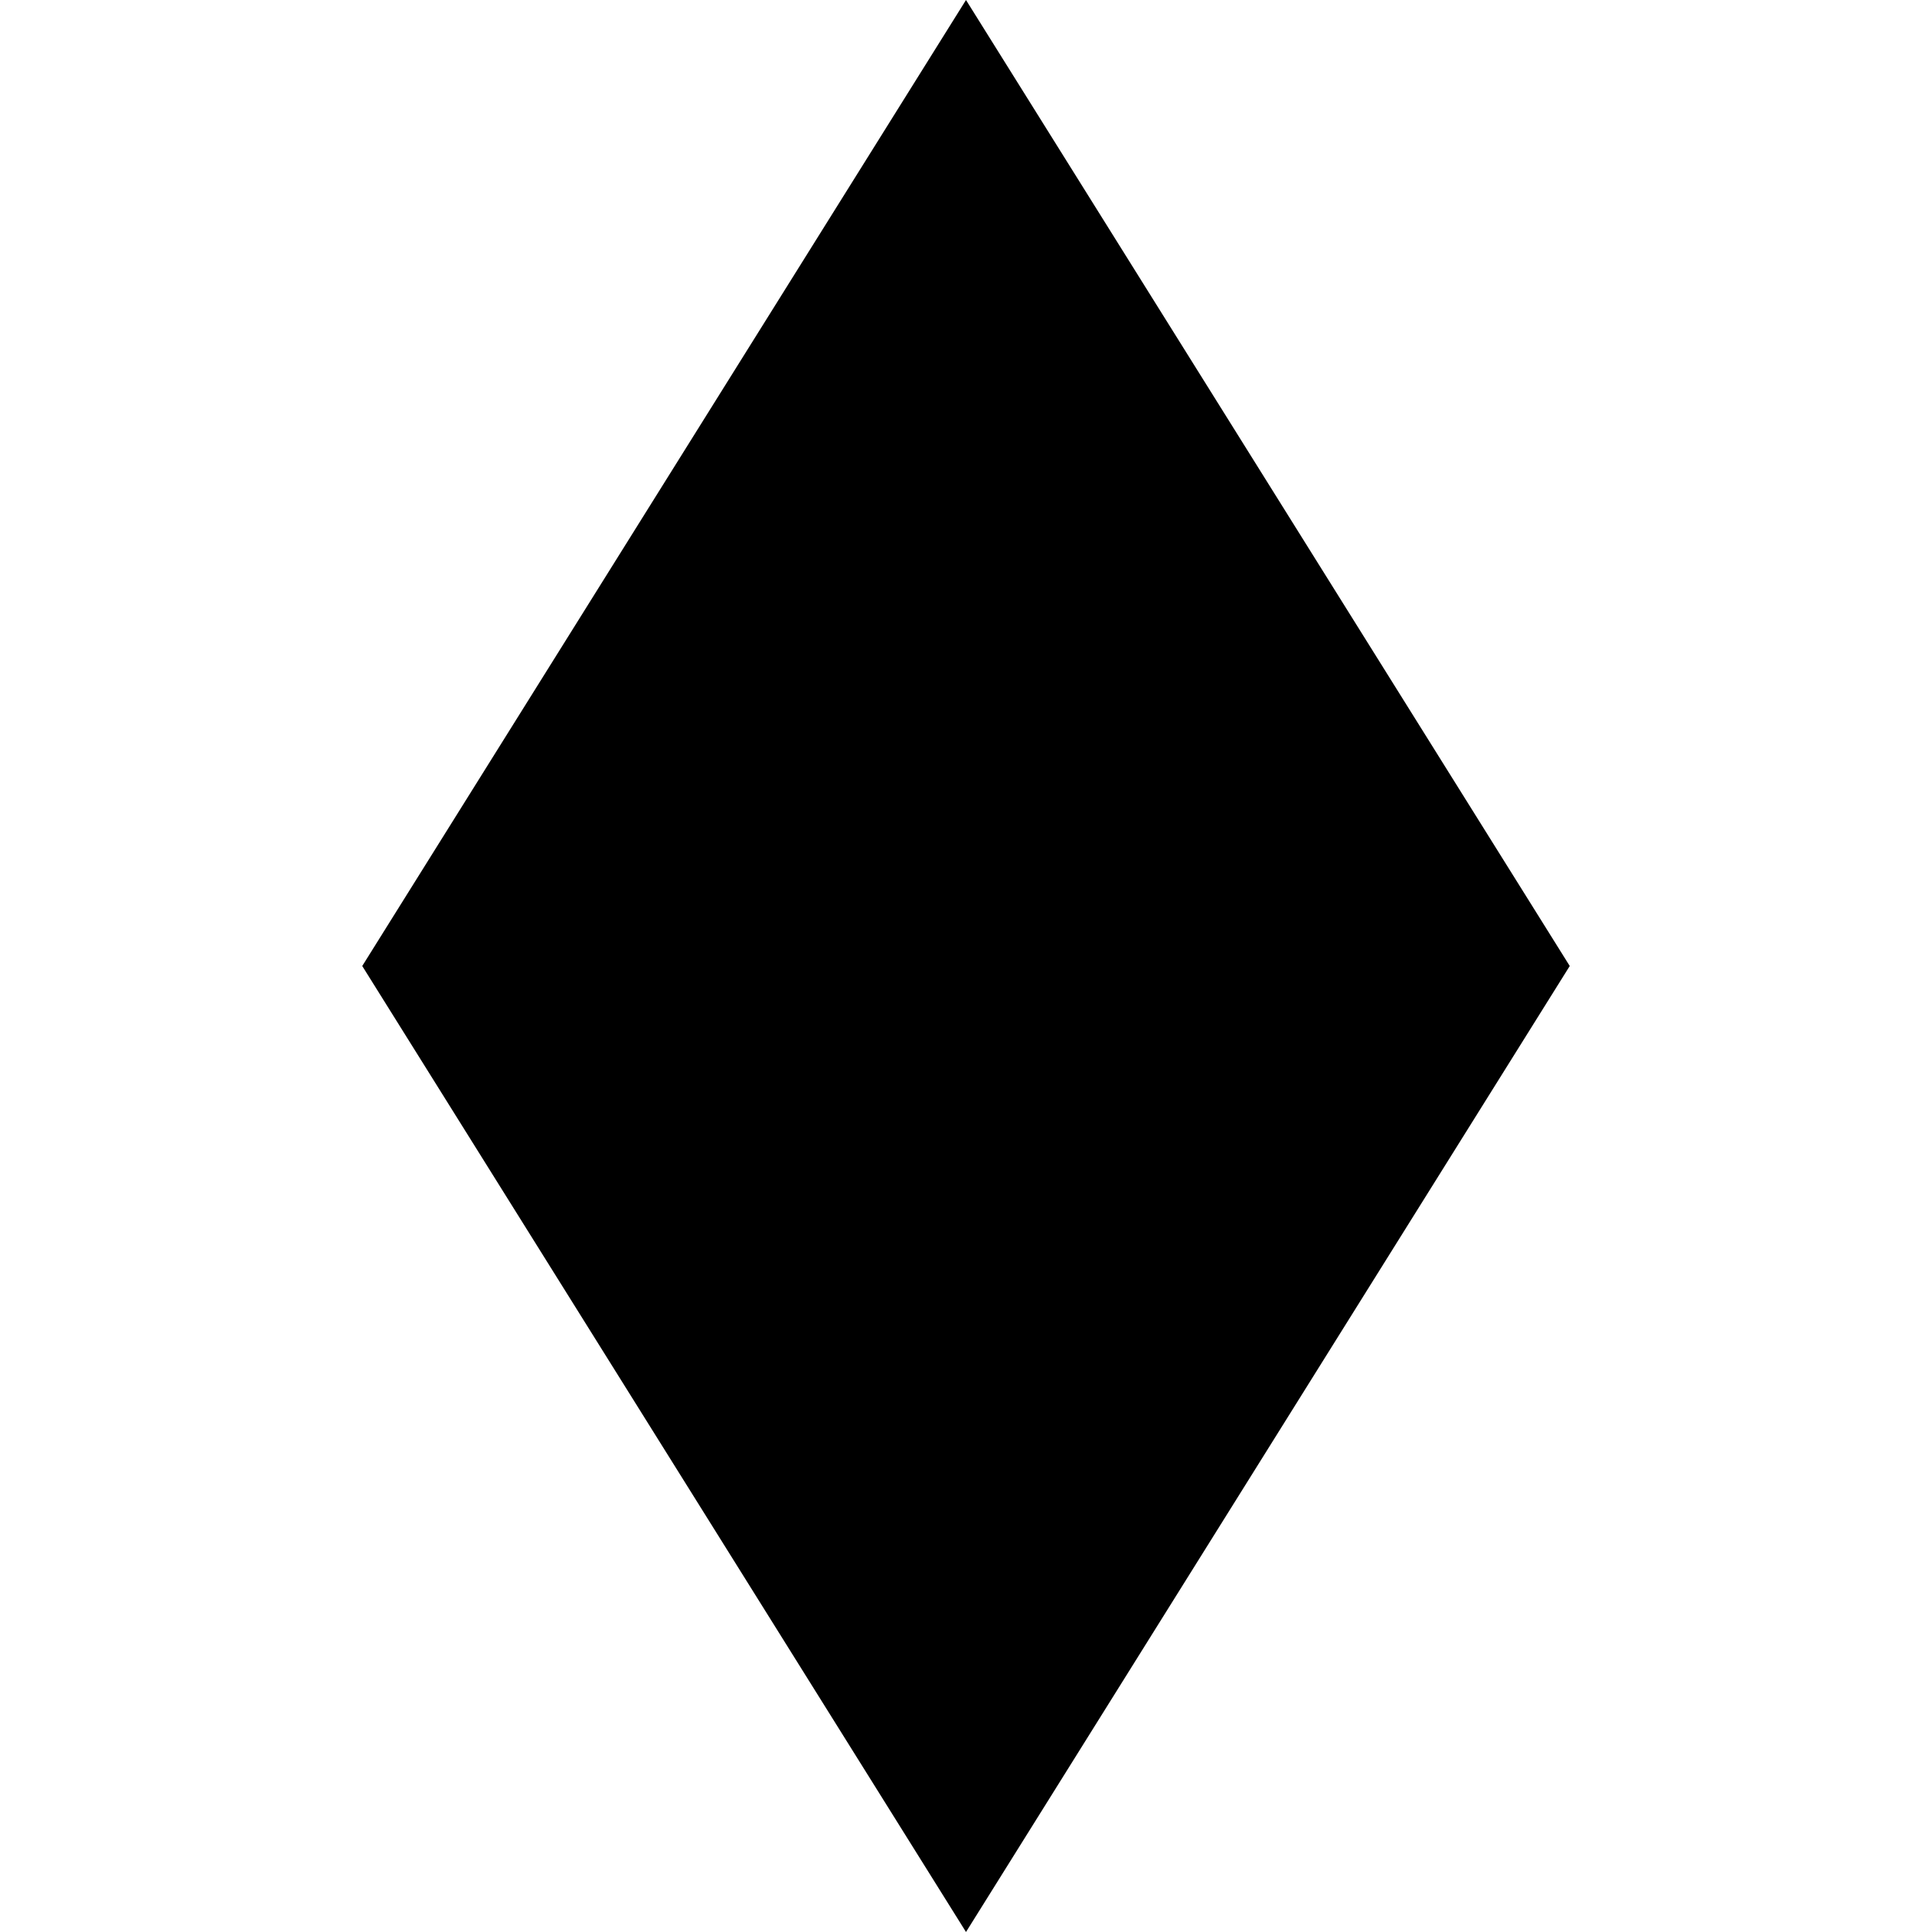
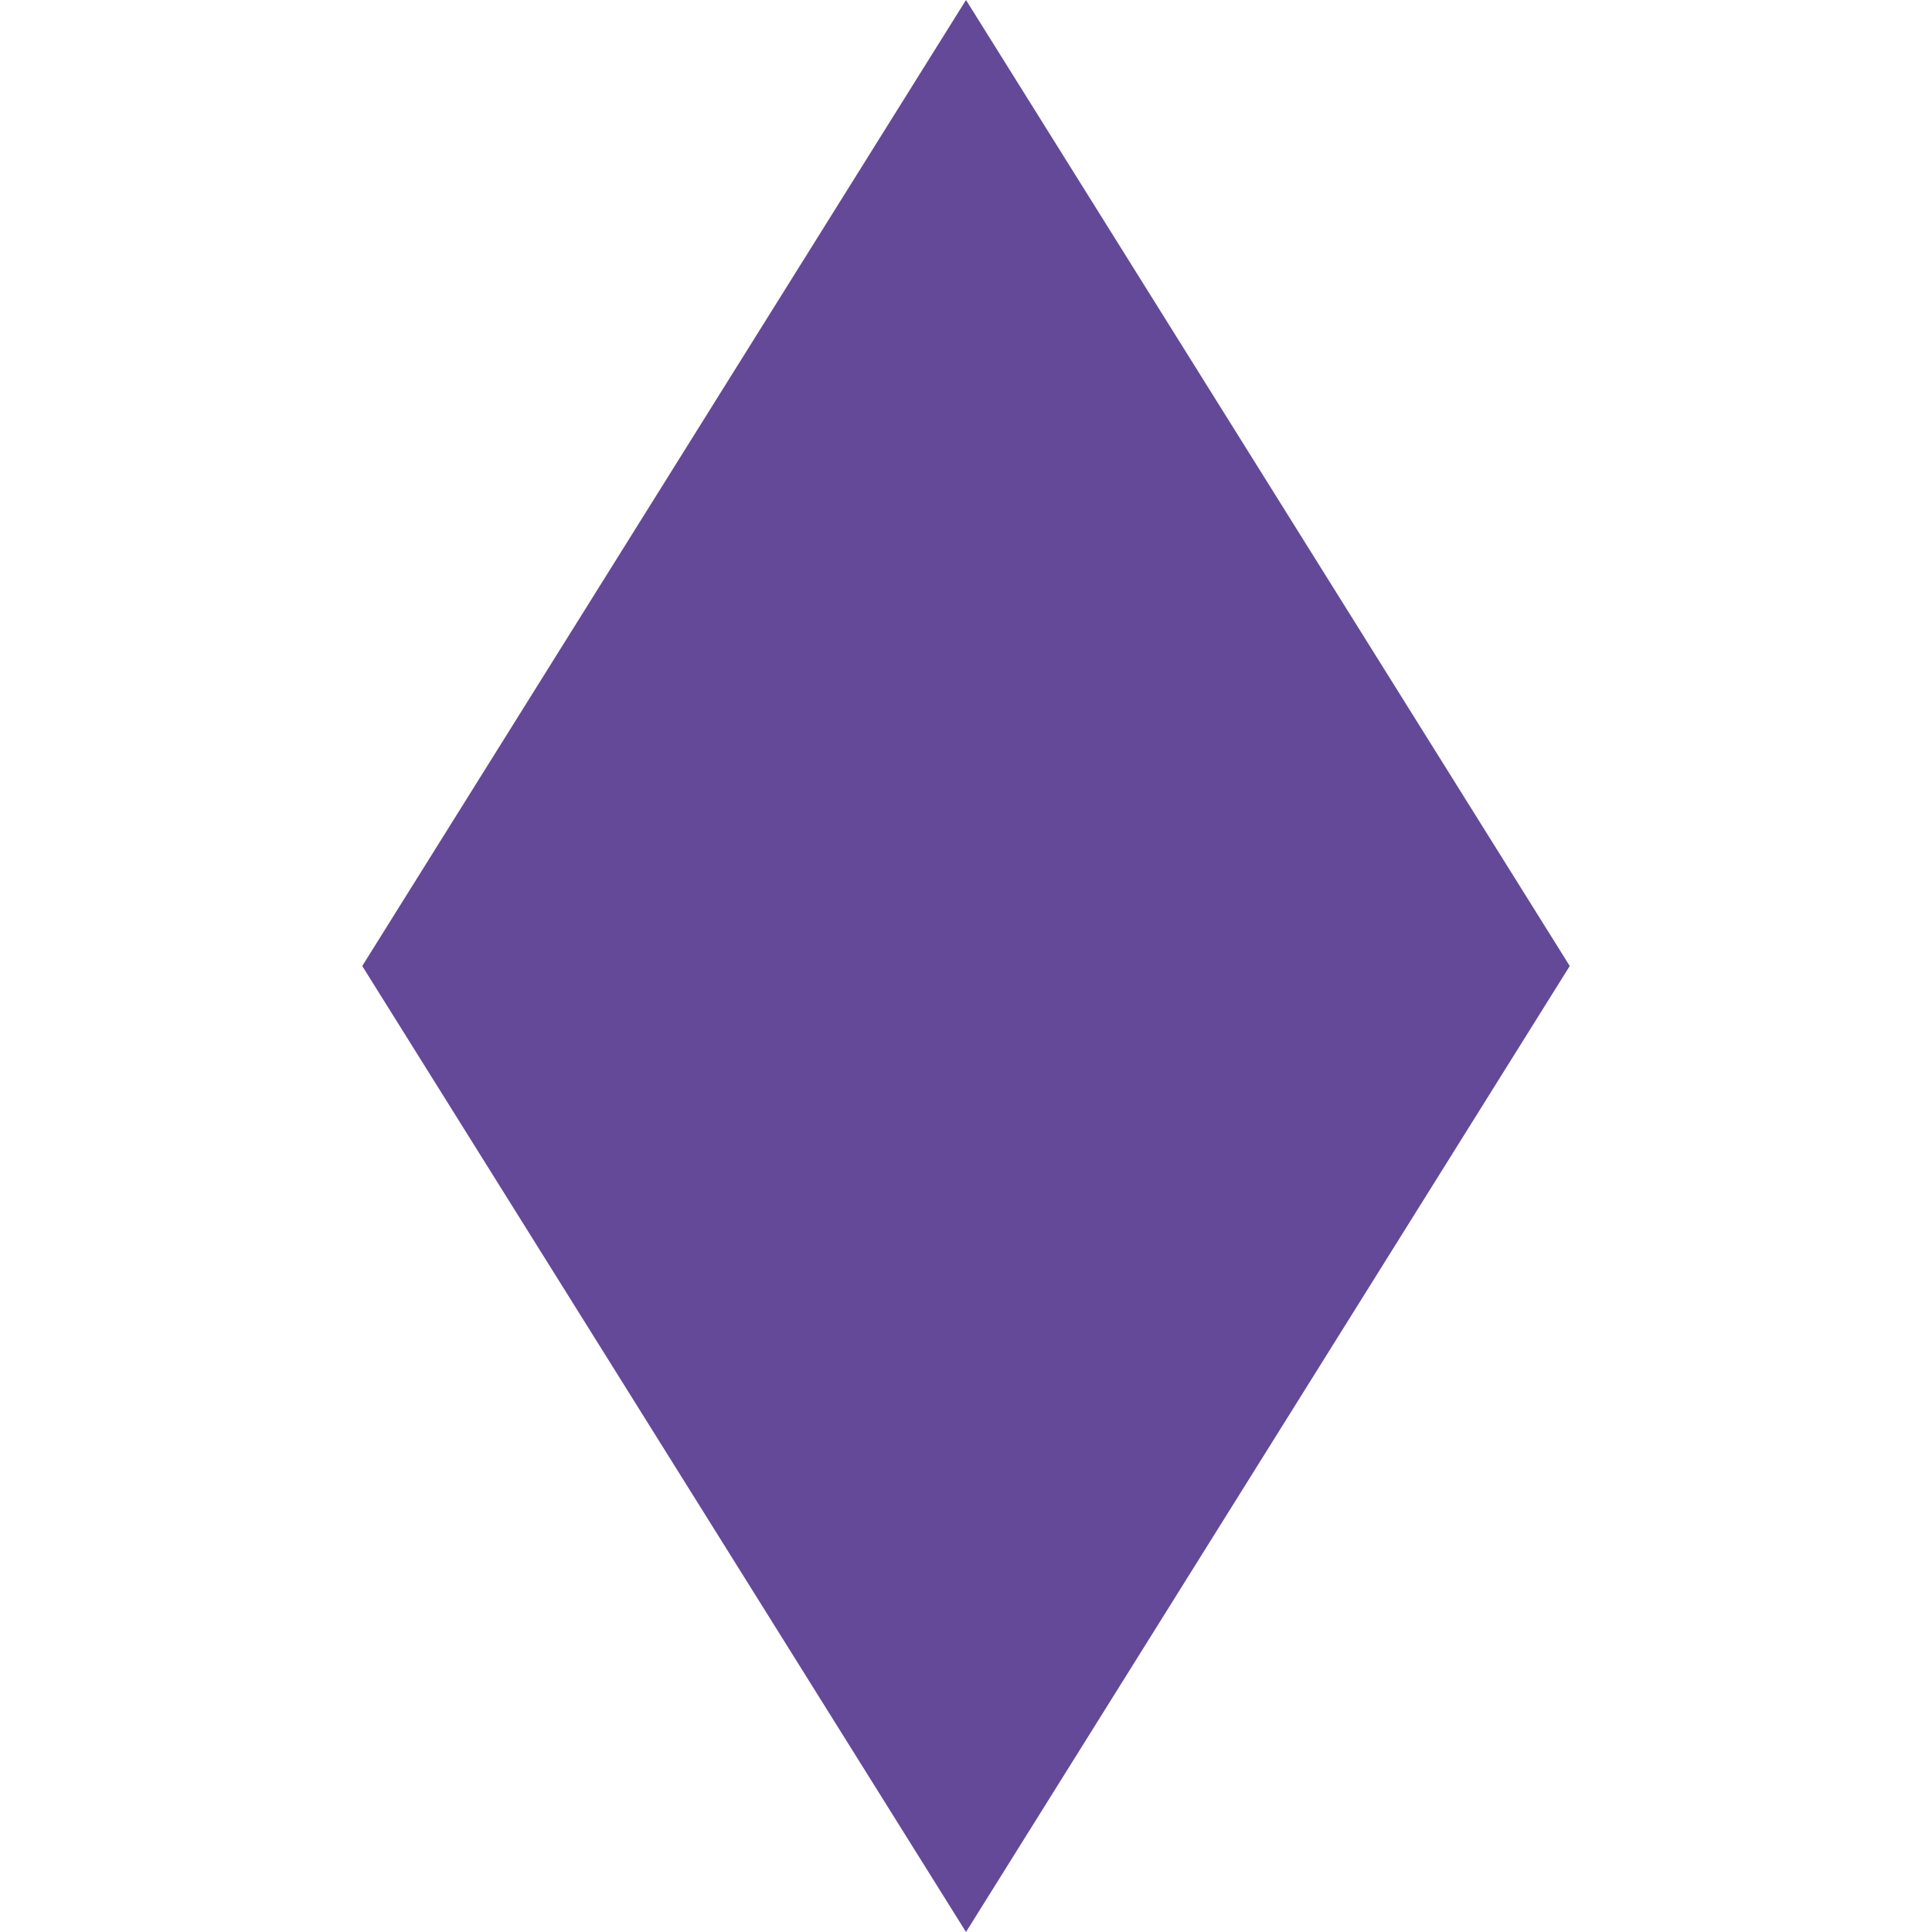
<svg xmlns="http://www.w3.org/2000/svg" version="1.1" width="32" height="32" viewBox="0 0 32 32">
-   <path d="M16 0l-10 16 10 16 10-16z" />
+   <path fill="#634998" d="M16 0l-10 16 10 16 10-16z" />
</svg>
